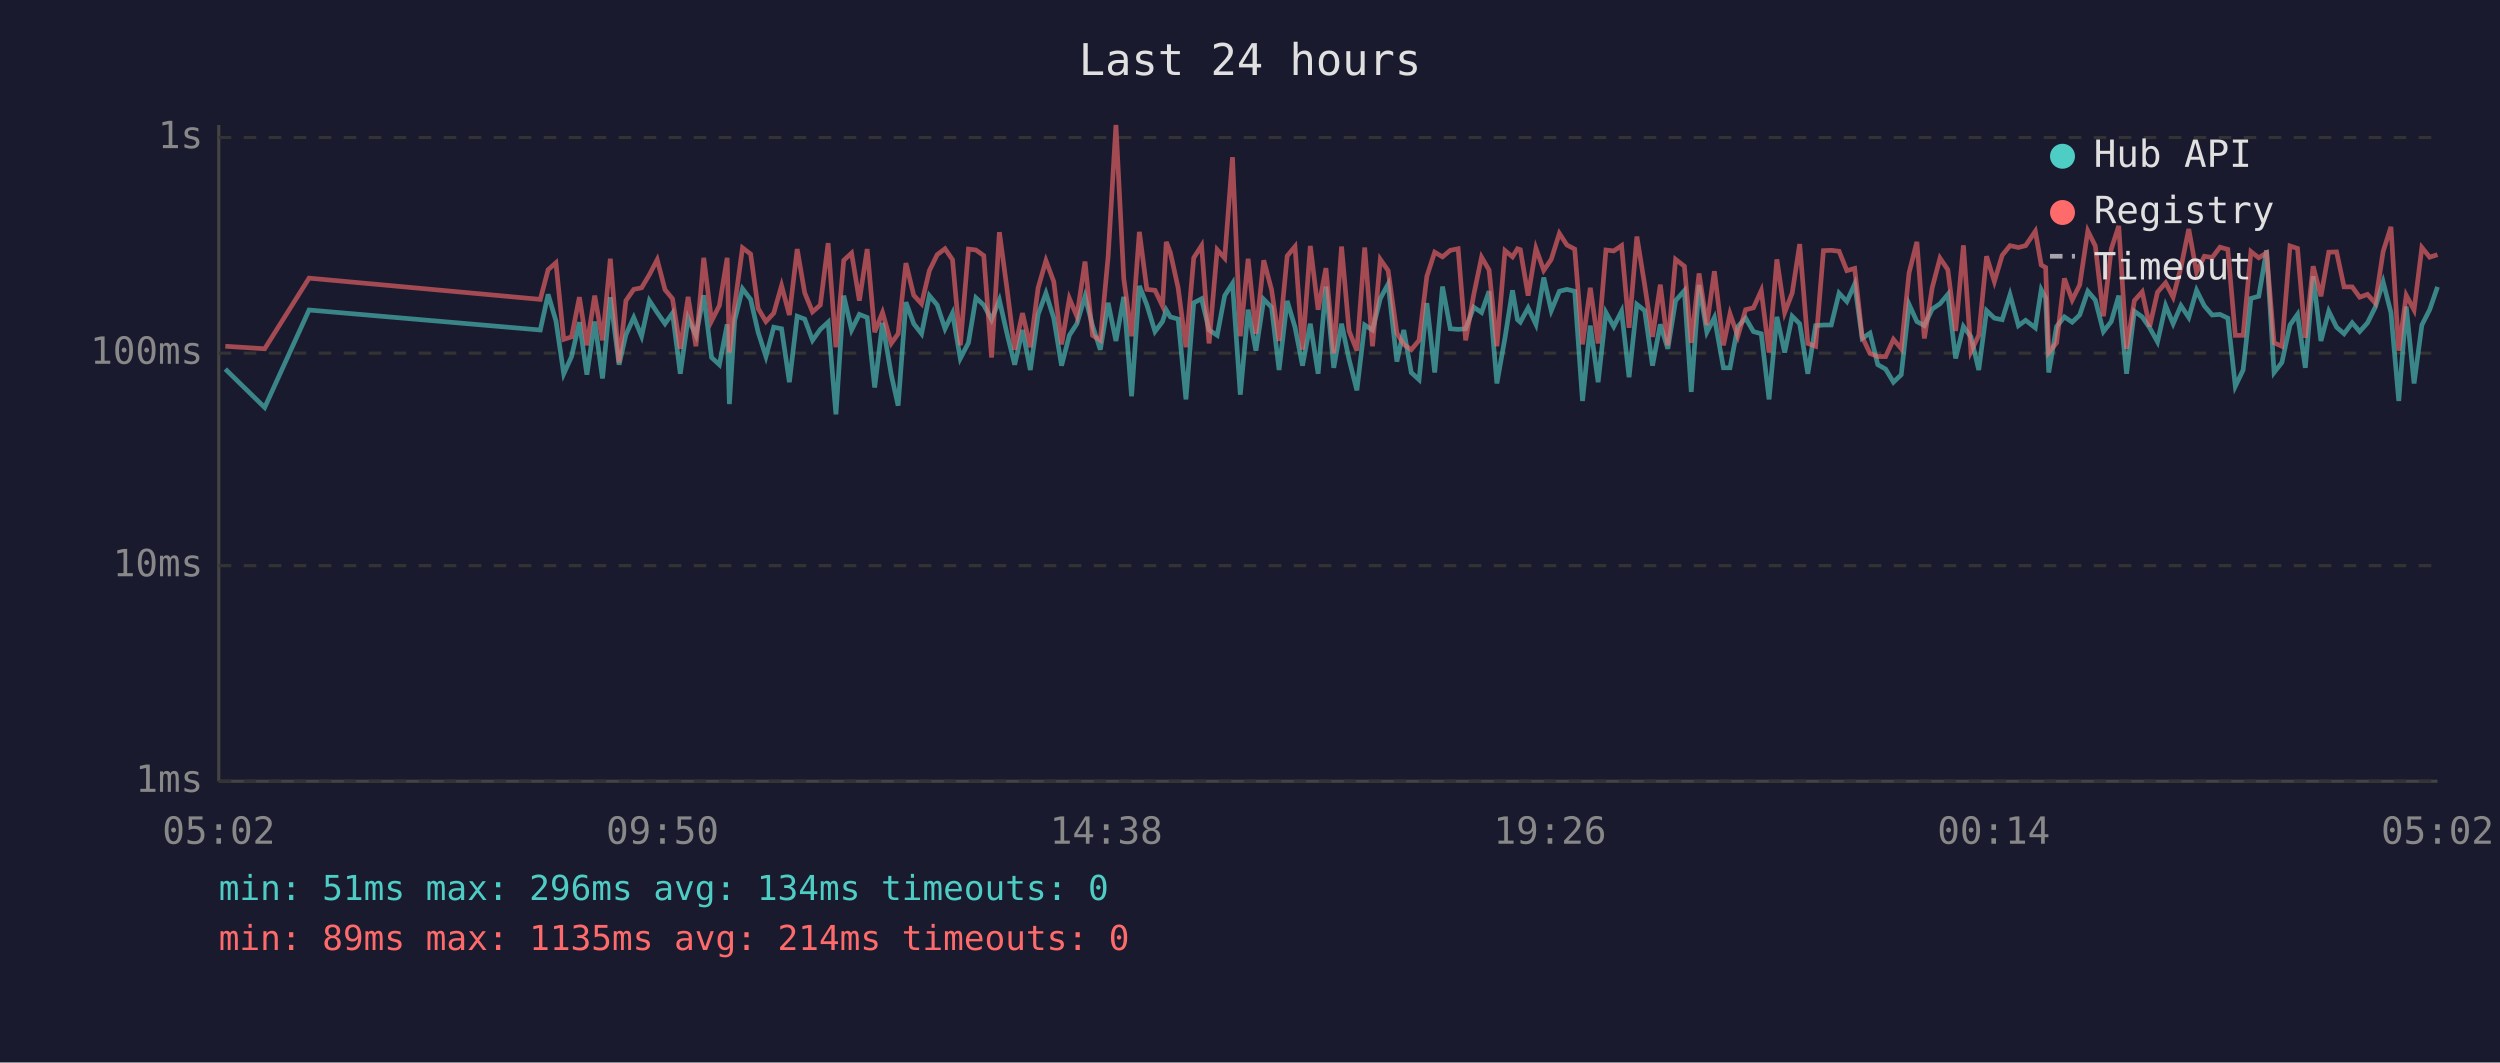
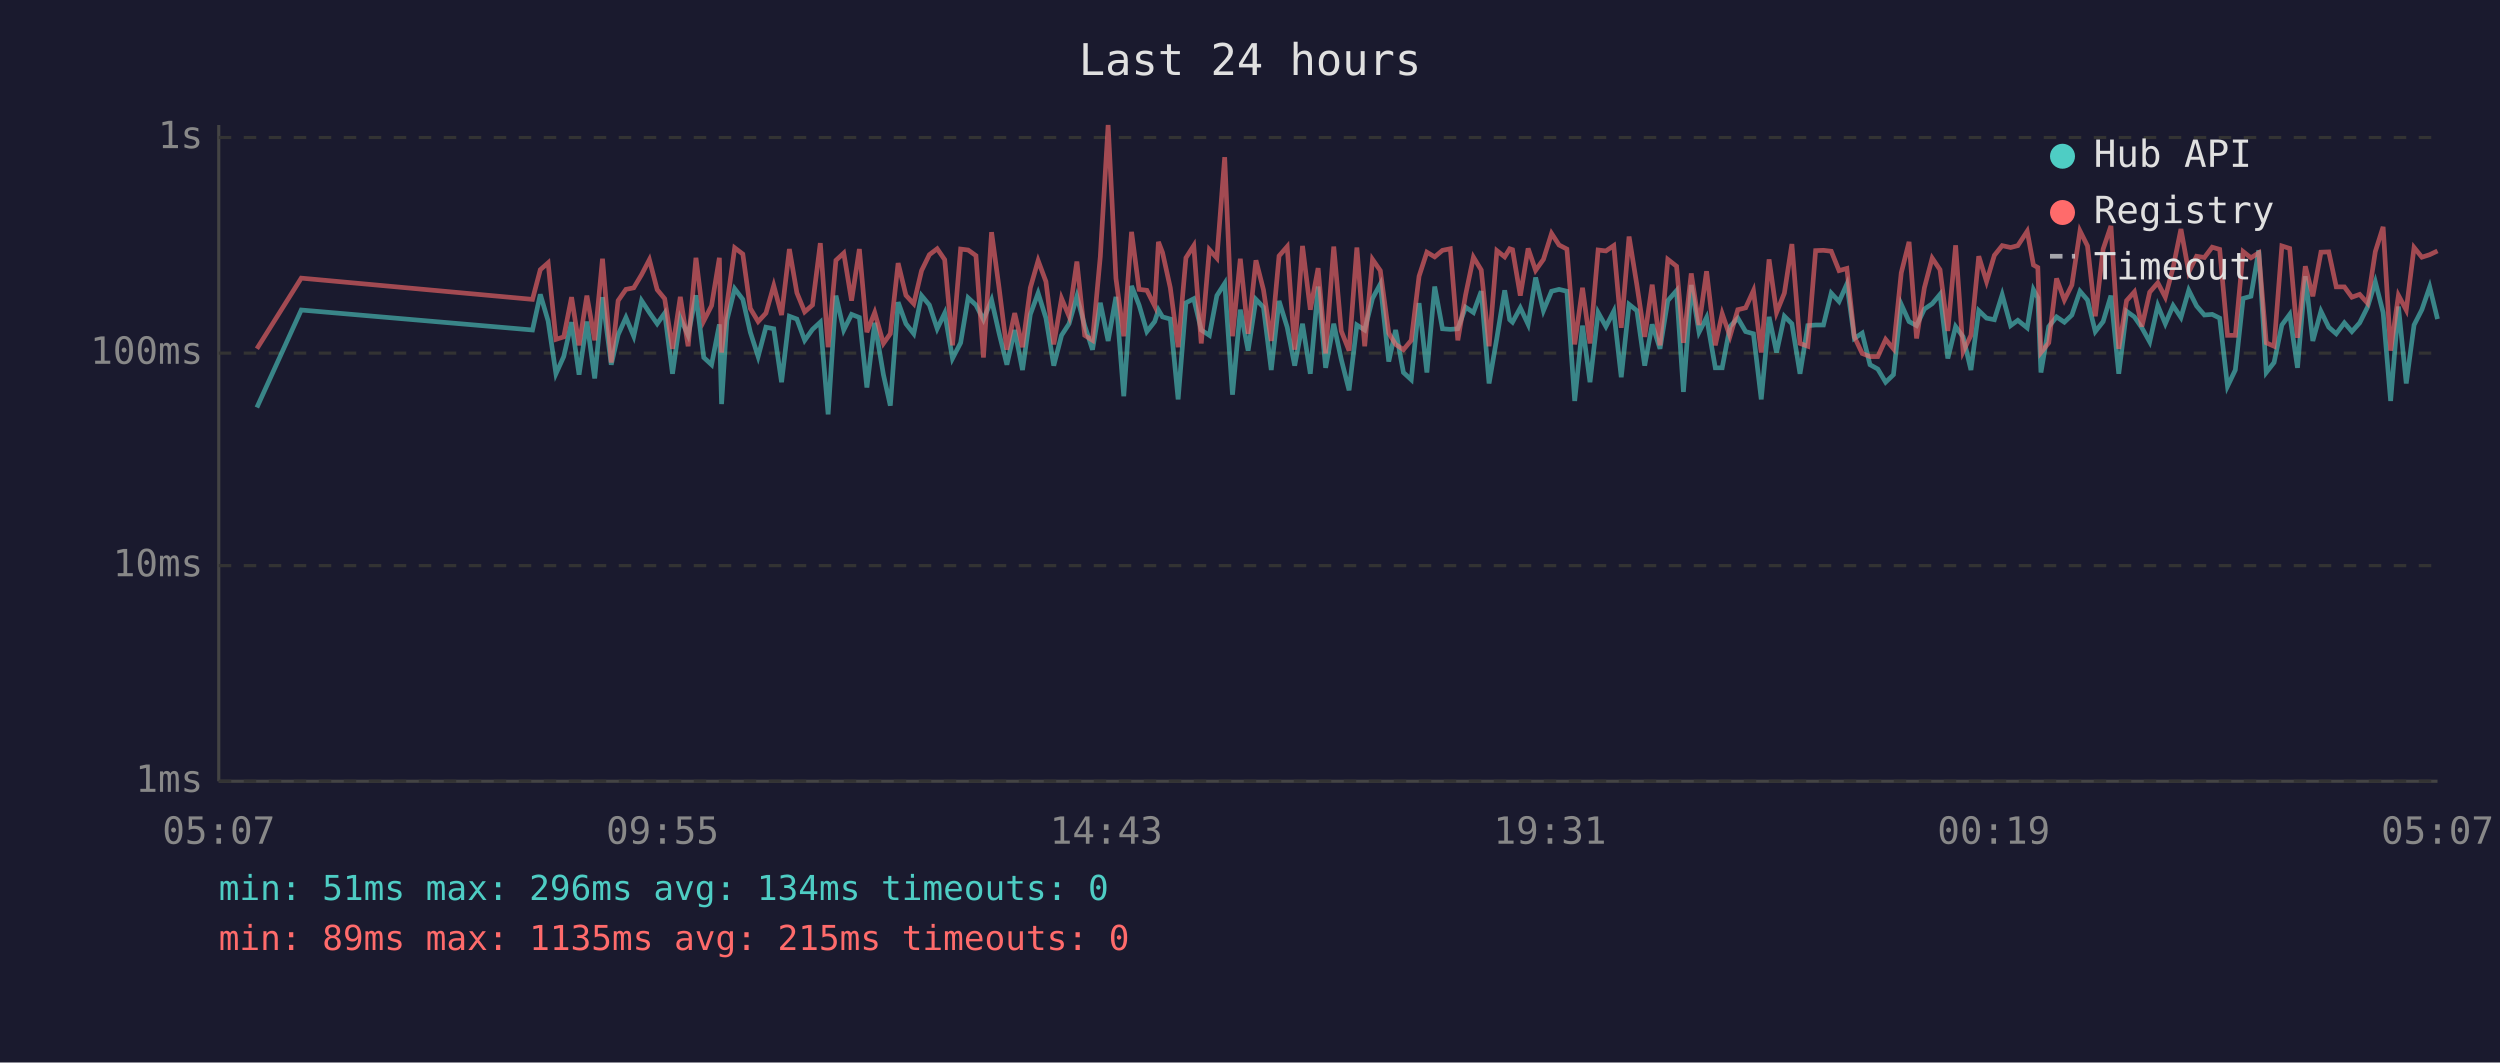
<svg xmlns="http://www.w3.org/2000/svg" viewBox="0 0 800 340" font-family="monospace" font-size="12">
  <rect width="800" height="340" fill="#1a1a2e" />
  <text x="400" y="24" fill="#e0e0e0" font-size="14" text-anchor="middle">Last 24 hours</text>
  <line x1="70" y1="40" x2="70" y2="250" stroke="#444" stroke-width="1" />
  <line x1="70" y1="250" x2="780" y2="250" stroke="#444" stroke-width="1" />
  <line x1="70" y1="250" x2="780" y2="250" stroke="#333" stroke-width="1" stroke-dasharray="4" />
  <text x="65" y="250" fill="#888" text-anchor="end" dominant-baseline="middle">1ms</text>
  <line x1="70" y1="181" x2="780" y2="181" stroke="#333" stroke-width="1" stroke-dasharray="4" />
  <text x="65" y="181" fill="#888" text-anchor="end" dominant-baseline="middle">10ms</text>
  <line x1="70" y1="113" x2="780" y2="113" stroke="#333" stroke-width="1" stroke-dasharray="4" />
  <text x="65" y="113" fill="#888" text-anchor="end" dominant-baseline="middle">100ms</text>
  <line x1="70" y1="44" x2="780" y2="44" stroke="#333" stroke-width="1" stroke-dasharray="4" />
  <text x="65" y="44" fill="#888" text-anchor="end" dominant-baseline="middle">1s</text>
-   <text x="70" y="270" fill="#888" text-anchor="middle">05:02</text>
-   <text x="212" y="270" fill="#888" text-anchor="middle">09:50</text>
-   <text x="354" y="270" fill="#888" text-anchor="middle">14:38</text>
-   <text x="496" y="270" fill="#888" text-anchor="middle">19:26</text>
-   <text x="638" y="270" fill="#888" text-anchor="middle">00:14</text>
-   <text x="780" y="270" fill="#888" text-anchor="middle">05:02</text>
-   <polyline points="72.1,118.1 84.7,130.4 98.9,99.2 172.9,105.6 175.4,94.2 177.9,102.7 180.4,119.6 182.9,114.1 185.4,103.1 187.8,119.9 190.3,102.9 192.8,121.1 195.3,95.1 198.1,116.7 200.3,107.1 202.8,101.6 205.3,107.6 207.8,96.2 210.3,100.0 212.8,103.6 215.2,100.2 217.7,119.6 220.2,101.8 222.7,107.3 225.2,94.5 227.7,114.4 230.2,116.7 232.7,103.8 233.4,129.3 235.1,102.5 237.6,92.4 240.2,95.8 242.6,106.3 245.1,114.1 247.6,104.7 250.1,105.2 252.6,122.3 255.1,101.2 257.5,102.1 260.0,108.9 262.5,105.4 265.0,103.1 267.5,132.6 270.0,94.6 272.5,105.6 275.0,100.6 277.5,101.6 279.9,124.0 282.4,103.3 285.2,119.9 287.4,129.8 289.9,96.7 292.4,103.6 294.9,106.8 297.4,94.6 299.9,97.6 302.4,105.2 304.8,100.2 307.3,114.7 309.9,109.7 312.3,95.3 314.8,97.6 317.3,102.3 319.8,96.0 322.2,106.6 324.7,116.7 327.2,105.6 329.7,118.4 332.2,100.6 334.7,93.8 337.2,101.8 339.7,117.0 342.2,107.3 344.6,103.6 347.2,94.8 349.6,104.2 352.1,111.9 354.6,96.9 357.1,109.1 359.6,95.0 362.1,126.8 364.6,91.5 367.0,97.6 369.6,106.1 372.0,102.9 373.2,99.2 374.5,101.4 377.0,102.1 379.5,127.8 382.0,96.9 384.5,95.6 386.9,105.6 389.5,107.3 391.9,94.6 394.4,90.7 396.9,126.3 399.4,99.1 401.9,112.2 404.4,95.8 406.9,98.3 409.3,118.4 411.9,96.3 414.4,104.7 416.8,117.0 419.3,103.6 421.8,119.6 424.3,91.7 426.8,117.7 429.3,103.6 431.7,115.0 434.2,124.9 436.7,104.0 439.2,105.6 441.7,95.5 444.2,90.9 447.0,115.7 449.2,105.6 451.6,119.2 454.1,121.5 456.6,97.0 459.1,119.2 461.6,91.7 464.1,105.2 466.6,105.4 469.0,105.2 471.6,98.3 474.1,100.0 476.5,93.2 479.0,122.7 481.6,108.1 484.0,92.9 485.6,102.3 486.5,103.1 489.0,98.5 491.5,103.8 494.0,88.8 496.4,99.4 499.0,93.2 501.4,92.6 503.9,93.2 506.4,128.3 508.9,104.2 511.4,122.3 513.9,100.0 516.4,104.5 518.9,99.6 521.3,120.7 523.8,97.4 526.3,99.4 528.8,117.0 531.3,103.8 533.7,111.6 536.2,96.2 539.0,93.0 541.2,125.4 543.7,91.2 546.2,106.3 548.6,101.6 551.5,117.7 553.6,117.7 556.1,104.5 558.6,101.8 561.1,106.1 563.6,106.8 566.1,127.8 568.6,101.4 571.1,112.8 573.5,101.2 575.9,103.6 578.5,119.6 581.0,104.2 583.5,104.0 586.0,104.0 588.5,93.8 591.0,96.5 593.5,90.9 595.9,108.3 598.4,106.6 600.9,116.7 603.4,118.1 605.9,122.3 608.4,119.9 610.9,97.4 613.4,102.9 615.8,104.2 618.3,98.9 620.8,97.2 623.3,94.2 625.8,114.7 628.3,104.5 630.7,107.8 633.2,118.4 635.7,99.4 638.2,101.8 640.7,102.3 643.2,94.3 645.9,104.2 648.2,102.5 651.3,104.9 653.2,92.7 654.6,95.3 655.6,119.2 658.1,104.5 660.6,101.4 663.1,103.1 665.5,100.8 668.1,93.2 670.5,96.0 673.1,106.1 675.6,102.9 678.0,94.6 680.5,119.6 683.0,99.6 685.5,101.4 687.9,104.9 690.4,109.4 693.0,97.8 695.4,103.6 697.9,97.8 700.4,101.6 702.9,92.9 705.4,97.9 707.9,100.8 710.4,100.6 712.9,101.8 715.3,123.6 717.8,118.4 720.3,95.5 722.8,94.8 725.3,80.1 727.7,119.2 730.2,116.0 732.8,104.0 735.2,100.6 737.7,117.7 740.2,88.4 742.7,109.1 745.2,99.6 747.7,104.7 750.1,106.8 752.7,103.3 755.1,106.1 757.6,103.3 760.1,98.3 762.6,90.2 765.1,100.0 767.6,128.3 770.0,98.1 772.5,122.7 775.0,104.0 777.5,99.1 780.0,91.8" fill="none" stroke="#4ecdc4" stroke-width="1.5" opacity="0.6" />
-   <polyline points="72.1,110.8 84.7,111.6 98.9,89.0 172.9,95.8 175.4,86.3 177.9,84.1 180.4,108.6 182.9,107.8 185.4,95.1 187.8,110.5 190.3,94.6 192.8,108.9 195.3,82.8 198.1,116.0 200.3,96.2 202.8,92.6 205.3,92.1 207.8,87.9 210.3,83.1 212.8,92.7 215.2,95.6 217.7,111.6 220.2,95.0 222.7,110.8 225.2,82.5 227.7,102.7 230.2,97.8 232.7,82.5 233.4,112.8 235.1,97.6 237.6,79.3 240.2,81.3 242.6,98.7 245.1,102.9 247.6,100.2 250.1,91.4 252.6,100.8 255.1,79.7 257.5,93.7 260.0,99.8 262.5,97.6 265.0,77.8 267.5,111.1 270.0,83.3 272.5,81.0 275.0,96.2 277.5,79.7 279.9,106.3 282.4,100.0 285.2,109.9 287.4,106.8 289.9,84.2 292.4,94.5 294.9,97.2 297.4,86.6 299.9,81.5 302.4,79.6 304.8,83.1 307.3,110.5 309.9,79.7 312.3,80.0 314.8,81.8 317.3,114.4 319.8,74.3 322.2,92.1 324.7,111.9 327.2,100.2 329.7,111.1 332.2,92.1 334.7,83.4 337.2,90.1 339.7,110.2 342.2,95.5 344.6,101.2 347.2,83.7 349.6,107.3 352.1,108.9 354.6,82.1 357.1,40.0 359.6,89.1 362.1,107.6 364.6,74.2 367.0,92.6 369.6,92.9 372.0,97.9 373.2,77.4 374.5,80.8 377.0,92.1 379.5,111.1 382.0,82.5 384.5,78.6 386.9,109.9 389.5,79.9 391.9,82.6 394.4,50.3 396.9,107.6 399.4,82.8 401.9,106.8 404.4,83.3 406.9,92.7 409.3,109.1 411.9,81.9 414.4,78.9 416.8,111.9 419.3,78.7 421.8,99.1 424.3,85.8 426.8,113.1 429.3,78.9 431.7,105.9 434.2,112.2 436.7,79.2 439.2,110.8 441.7,83.0 444.2,86.6 447.0,106.6 449.2,110.2 451.6,111.9 454.1,108.9 456.6,88.4 459.1,80.7 461.6,82.2 464.1,80.1 466.6,79.6 469.0,108.9 471.6,94.3 474.1,82.3 476.5,86.4 479.0,110.8 481.6,80.2 484.0,82.2 485.6,79.6 486.5,79.9 489.0,94.6 491.5,79.5 494.0,86.5 496.4,83.0 499.0,74.7 501.4,78.4 503.9,79.7 506.4,110.2 508.9,92.1 511.4,109.9 513.9,80.0 516.4,80.3 518.9,78.6 521.3,104.9 523.8,75.7 526.3,91.2 528.8,107.8 531.3,91.1 533.7,110.5 536.2,83.0 539.0,85.2 541.2,109.7 543.7,87.5 546.2,104.0 548.6,86.8 551.5,110.5 553.6,100.4 556.1,107.6 558.6,99.1 561.1,98.5 563.6,93.0 566.1,112.8 568.6,83.0 571.1,100.0 573.5,93.8 575.9,78.1 578.5,109.9 581.0,110.8 583.5,80.2 586.0,80.1 588.5,80.4 591.0,86.6 593.5,85.9 595.9,107.8 598.4,113.1 600.9,114.1 603.4,114.1 605.9,108.6 608.4,111.6 610.9,87.3 613.4,77.4 615.8,108.3 618.3,92.1 620.8,82.6 623.3,86.3 625.8,105.9 628.3,78.5 630.7,112.5 633.2,107.3 635.7,82.0 638.2,90.1 640.7,81.7 643.2,78.6 645.9,79.2 648.2,78.6 651.3,74.0 653.2,84.8 654.6,85.6 655.6,112.8 658.1,109.7 660.6,89.1 663.1,96.0 665.5,91.2 668.1,73.9 670.5,78.7 673.1,101.2 675.6,79.7 678.0,72.3 680.5,111.6 683.0,96.2 685.5,93.4 687.9,104.5 690.4,93.5 693.0,90.5 695.4,95.1 697.9,85.6 700.4,73.3 702.9,87.1 705.4,82.0 707.9,82.4 710.4,79.1 712.9,79.8 715.3,107.3 717.8,107.3 720.3,80.5 722.8,82.5 725.3,80.9 727.7,109.7 730.2,110.8 732.8,78.7 735.2,79.5 737.7,108.1 740.2,85.2 742.7,94.8 745.2,80.7 747.7,80.6 750.1,91.8 752.7,91.8 755.1,95.1 757.6,94.2 760.1,97.0 762.6,80.5 765.1,72.6 767.6,112.2 770.0,94.5 772.5,99.2 775.0,79.2 777.5,82.3 780.0,81.5" fill="none" stroke="#ff6b6b" stroke-width="1.5" opacity="0.6" />
+   <text x="70" y="270" fill="#888" text-anchor="middle">05:07</text>
+   <text x="212" y="270" fill="#888" text-anchor="middle">09:55</text>
+   <text x="354" y="270" fill="#888" text-anchor="middle">14:43</text>
+   <text x="496" y="270" fill="#888" text-anchor="middle">19:31</text>
+   <text x="638" y="270" fill="#888" text-anchor="middle">00:19</text>
+   <text x="780" y="270" fill="#888" text-anchor="middle">05:07</text>
+   <polyline points="82.2,130.4 96.4,99.2 170.4,105.6 172.9,94.2 175.4,102.7 177.9,119.6 180.4,114.1 182.9,103.1 185.3,119.9 187.8,102.9 190.3,121.1 192.8,95.1 195.6,116.7 197.8,107.1 200.3,101.6 202.8,107.6 205.3,96.2 207.8,100.0 210.3,103.6 212.7,100.2 215.2,119.6 217.7,101.8 220.2,107.3 222.7,94.5 225.2,114.4 227.7,116.7 230.2,103.8 230.9,129.3 232.6,102.5 235.1,92.4 237.7,95.8 240.1,106.3 242.6,114.1 245.1,104.7 247.6,105.2 250.1,122.3 252.6,101.2 255.0,102.1 257.5,108.9 260.0,105.4 262.5,103.1 265.0,132.6 267.5,94.6 270.0,105.6 272.5,100.6 275.0,101.6 277.4,124.0 279.9,103.3 282.7,119.9 284.9,129.8 287.4,96.7 289.9,103.6 292.4,106.8 294.9,94.6 297.4,97.6 299.9,105.2 302.3,100.2 304.8,114.7 307.4,109.7 309.8,95.3 312.3,97.6 314.7,102.3 317.3,96.0 319.7,106.6 322.2,116.7 324.7,105.6 327.2,118.4 329.7,100.6 332.2,93.8 334.7,101.8 337.2,117.0 339.7,107.3 342.1,103.6 344.6,94.8 347.1,104.2 349.6,111.9 352.1,96.9 354.6,109.1 357.1,95.0 359.6,126.8 362.1,91.5 364.5,97.6 367.0,106.1 369.5,102.9 370.7,99.2 372.0,101.4 374.5,102.1 377.0,127.8 379.5,96.9 382.0,95.6 384.4,105.6 387.0,107.3 389.4,94.6 391.9,90.7 394.4,126.3 396.9,99.1 399.4,112.2 401.9,95.8 404.3,98.3 406.8,118.4 409.3,96.3 411.9,104.7 414.3,117.0 416.8,103.6 419.3,119.6 421.8,91.7 424.2,117.7 426.8,103.6 429.2,115.0 431.7,124.9 434.2,104.0 436.7,105.6 439.2,95.5 441.7,90.9 444.4,115.7 446.6,105.6 449.1,119.2 451.6,121.5 454.1,97.0 456.6,119.2 459.1,91.7 461.6,105.2 464.1,105.4 466.5,105.2 469.0,98.3 471.5,100.0 474.0,93.2 476.5,122.7 479.0,108.1 481.5,92.9 483.1,102.3 484.0,103.1 486.5,98.5 489.0,103.8 491.4,88.8 493.9,99.4 496.5,93.2 498.9,92.6 501.4,93.2 503.9,128.3 506.4,104.2 508.8,122.3 511.4,100.0 513.9,104.5 516.4,99.6 518.8,120.7 521.3,97.4 523.8,99.4 526.3,117.0 528.7,103.8 531.2,111.6 533.7,96.2 536.5,93.0 538.7,125.4 541.2,91.2 543.7,106.3 546.1,101.6 548.9,117.7 551.1,117.7 553.6,104.5 556.1,101.8 558.6,106.1 561.1,106.8 563.6,127.8 566.1,101.4 568.5,112.8 571.0,101.2 573.4,103.6 576.0,119.6 578.5,104.2 581.0,104.0 583.5,104.0 586.0,93.8 588.5,96.5 591.0,90.9 593.4,108.3 595.9,106.6 598.4,116.7 600.9,118.1 603.4,122.3 605.9,119.9 608.4,97.4 610.9,102.9 613.3,104.2 615.8,98.9 618.3,97.2 620.8,94.2 623.3,114.7 625.8,104.5 628.2,107.8 630.7,118.4 633.2,99.4 635.7,101.8 638.2,102.3 640.7,94.3 643.4,104.2 645.7,102.5 648.7,104.9 650.7,92.7 652.1,95.3 653.1,119.2 655.6,104.5 658.1,101.4 660.6,103.1 663.0,100.8 665.6,93.2 668.0,96.0 670.5,106.1 673.0,102.9 675.5,94.6 678.0,119.6 680.5,99.6 683.0,101.4 685.4,104.9 687.9,109.4 690.5,97.8 692.9,103.6 695.4,97.8 697.9,101.6 700.4,92.9 702.9,97.9 705.4,100.8 707.9,100.6 710.3,101.8 712.8,123.6 715.3,118.4 717.8,95.5 720.3,94.8 722.8,80.1 725.2,119.2 727.7,116.0 730.2,104.0 732.7,100.6 735.2,117.7 737.7,88.4 740.1,109.1 742.7,99.6 745.2,104.7 747.6,106.8 750.2,103.3 752.6,106.1 755.1,103.3 757.6,98.3 760.1,90.2 762.6,100.0 765.0,128.3 767.5,98.1 770.0,122.7 772.5,104.0 775.0,99.1 777.5,91.8 780.0,102.1" fill="none" stroke="#4ecdc4" stroke-width="1.5" opacity="0.6" />
+   <polyline points="82.2,111.6 96.4,89.0 170.4,95.8 172.9,86.3 175.4,84.1 177.9,108.6 180.4,107.8 182.9,95.1 185.3,110.5 187.8,94.6 190.3,108.9 192.8,82.8 195.6,116.0 197.8,96.2 200.3,92.6 202.8,92.1 205.3,87.9 207.8,83.1 210.3,92.7 212.7,95.6 215.2,111.6 217.7,95.0 220.2,110.8 222.7,82.5 225.2,102.7 227.7,97.8 230.2,82.5 230.9,112.8 232.6,97.6 235.1,79.3 237.7,81.3 240.1,98.7 242.6,102.9 245.1,100.2 247.6,91.4 250.1,100.8 252.6,79.7 255.0,93.7 257.5,99.8 260.0,97.6 262.5,77.8 265.0,111.1 267.5,83.3 270.0,81.0 272.5,96.2 275.0,79.7 277.4,106.3 279.9,100.0 282.7,109.9 284.9,106.8 287.4,84.2 289.9,94.5 292.4,97.2 294.9,86.6 297.4,81.5 299.9,79.6 302.3,83.1 304.8,110.5 307.4,79.7 309.8,80.0 312.3,81.8 314.7,114.4 317.3,74.3 319.7,92.1 322.2,111.9 324.7,100.2 327.2,111.1 329.7,92.1 332.2,83.4 334.7,90.1 337.2,110.2 339.7,95.5 342.1,101.2 344.6,83.7 347.1,107.3 349.6,108.9 352.1,82.1 354.6,40.0 357.1,89.1 359.6,107.6 362.1,74.2 364.5,92.6 367.0,92.9 369.5,97.9 370.7,77.4 372.0,80.8 374.5,92.1 377.0,111.1 379.5,82.5 382.0,78.6 384.4,109.9 387.0,79.9 389.4,82.6 391.9,50.3 394.4,107.6 396.9,82.8 399.4,106.8 401.9,83.3 404.3,92.7 406.8,109.1 409.3,81.9 411.9,78.9 414.3,111.9 416.8,78.7 419.3,99.1 421.8,85.8 424.2,113.1 426.8,78.9 429.2,105.9 431.7,112.2 434.2,79.2 436.7,110.8 439.2,83.0 441.7,86.6 444.4,106.6 446.6,110.2 449.1,111.9 451.6,108.9 454.1,88.4 456.6,80.7 459.1,82.2 461.6,80.1 464.1,79.6 466.5,108.9 469.0,94.3 471.5,82.3 474.0,86.4 476.5,110.8 479.0,80.2 481.5,82.2 483.1,79.6 484.0,79.9 486.5,94.6 489.0,79.5 491.4,86.5 493.9,83.0 496.5,74.7 498.9,78.4 501.4,79.7 503.9,110.2 506.4,92.1 508.8,109.9 511.4,80.0 513.9,80.3 516.4,78.6 518.8,104.9 521.3,75.7 523.8,91.2 526.3,107.8 528.7,91.1 531.2,110.5 533.7,83.0 536.5,85.2 538.7,109.7 541.2,87.5 543.7,104.0 546.1,86.8 548.9,110.5 551.1,100.4 553.6,107.6 556.1,99.1 558.6,98.5 561.1,93.0 563.6,112.8 566.1,83.0 568.5,100.0 571.0,93.8 573.4,78.1 576.0,109.9 578.5,110.8 581.0,80.2 583.5,80.1 586.0,80.4 588.5,86.6 591.0,85.9 593.4,107.8 595.9,113.1 598.4,114.1 600.9,114.1 603.4,108.6 605.9,111.6 608.4,87.3 610.9,77.4 613.3,108.3 615.8,92.1 618.3,82.6 620.8,86.3 623.3,105.9 625.8,78.5 628.2,112.5 630.7,107.3 633.2,82.0 635.7,90.1 638.2,81.7 640.7,78.6 643.4,79.2 645.7,78.6 648.7,74.0 650.7,84.8 652.1,85.6 653.1,112.8 655.6,109.7 658.1,89.1 660.6,96.0 663.0,91.2 665.6,73.9 668.0,78.7 670.5,101.2 673.0,79.7 675.5,72.3 678.0,111.6 680.5,96.2 683.0,93.4 685.4,104.5 687.9,93.5 690.5,90.5 692.9,95.1 695.4,85.6 697.9,73.3 700.4,87.1 702.9,82.0 705.4,82.4 707.9,79.1 710.3,79.8 712.8,107.3 715.3,107.3 717.8,80.5 720.3,82.5 722.8,80.9 725.2,109.7 727.7,110.8 730.2,78.7 732.7,79.5 735.2,108.1 737.7,85.2 740.1,94.8 742.7,80.7 745.2,80.6 747.6,91.8 750.2,91.8 752.6,95.1 755.1,94.2 757.6,97.0 760.1,80.5 762.6,72.6 765.0,112.2 767.5,94.5 770.0,99.2 772.5,79.2 775.0,82.3 777.5,81.5 780.0,80.3" fill="none" stroke="#ff6b6b" stroke-width="1.5" opacity="0.6" />
  <circle cx="660" cy="50" r="4" fill="#4ecdc4" />
  <text x="670" y="50" fill="#e0e0e0" dominant-baseline="middle">Hub API</text>
  <circle cx="660" cy="68" r="4" fill="#ff6b6b" />
  <text x="670" y="68" fill="#e0e0e0" dominant-baseline="middle">Registry</text>
  <line x1="656" y1="82" x2="664" y2="82" stroke="#e0e0e0" stroke-width="1.5" stroke-dasharray="4,3" opacity="0.7" />
  <text x="670" y="86" fill="#e0e0e0" dominant-baseline="middle">Timeout</text>
  <text x="70" y="288" fill="#4ecdc4" font-size="11">min: 51ms  max: 296ms  avg: 134ms  timeouts: 0</text>
-   <text x="70" y="304" fill="#ff6b6b" font-size="11">min: 89ms  max: 1135ms  avg: 214ms  timeouts: 0</text>
+   <text x="70" y="304" fill="#ff6b6b" font-size="11">min: 89ms  max: 1135ms  avg: 215ms  timeouts: 0</text>
</svg>
